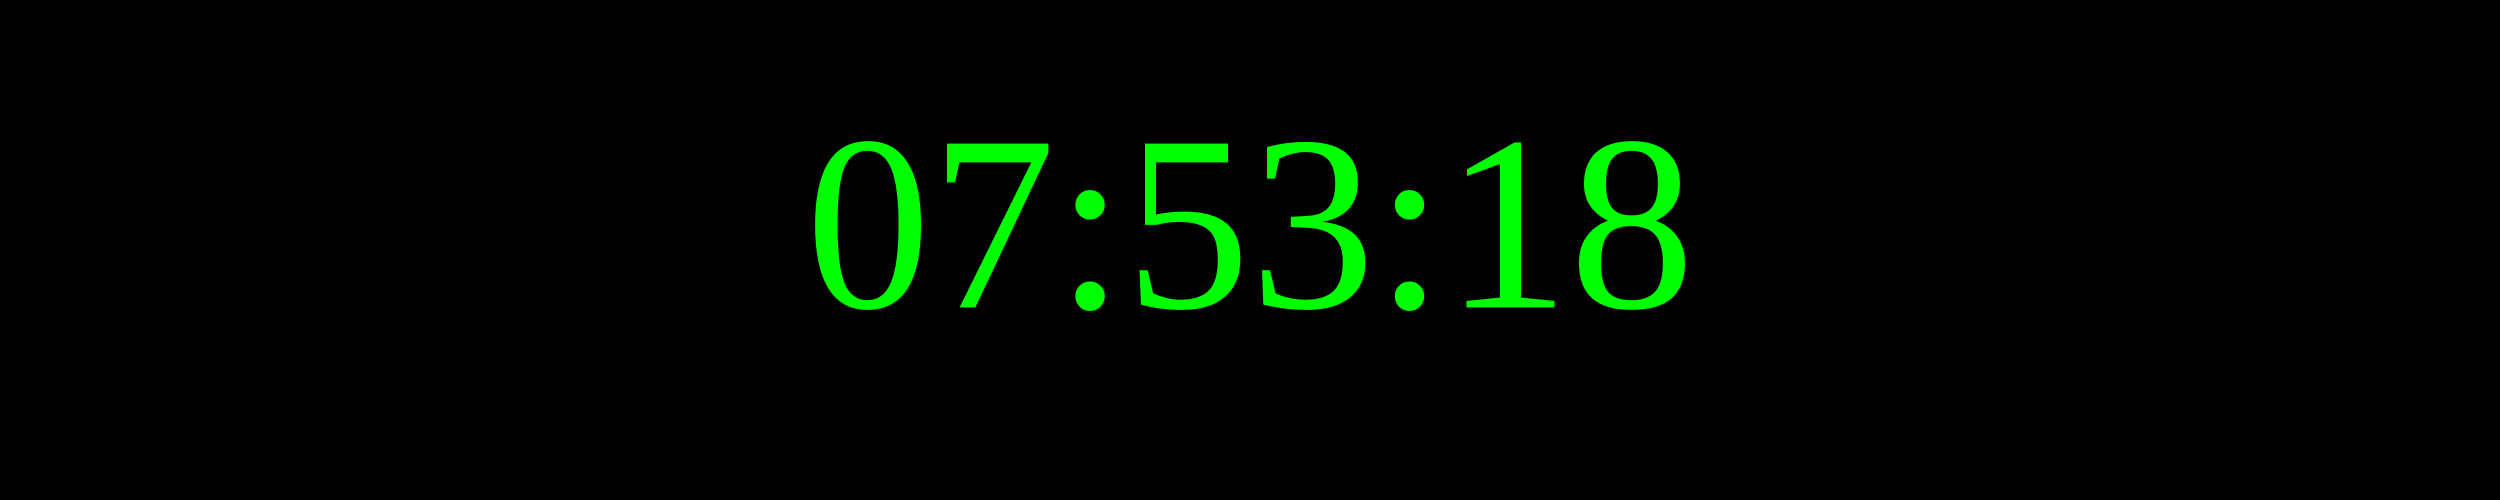
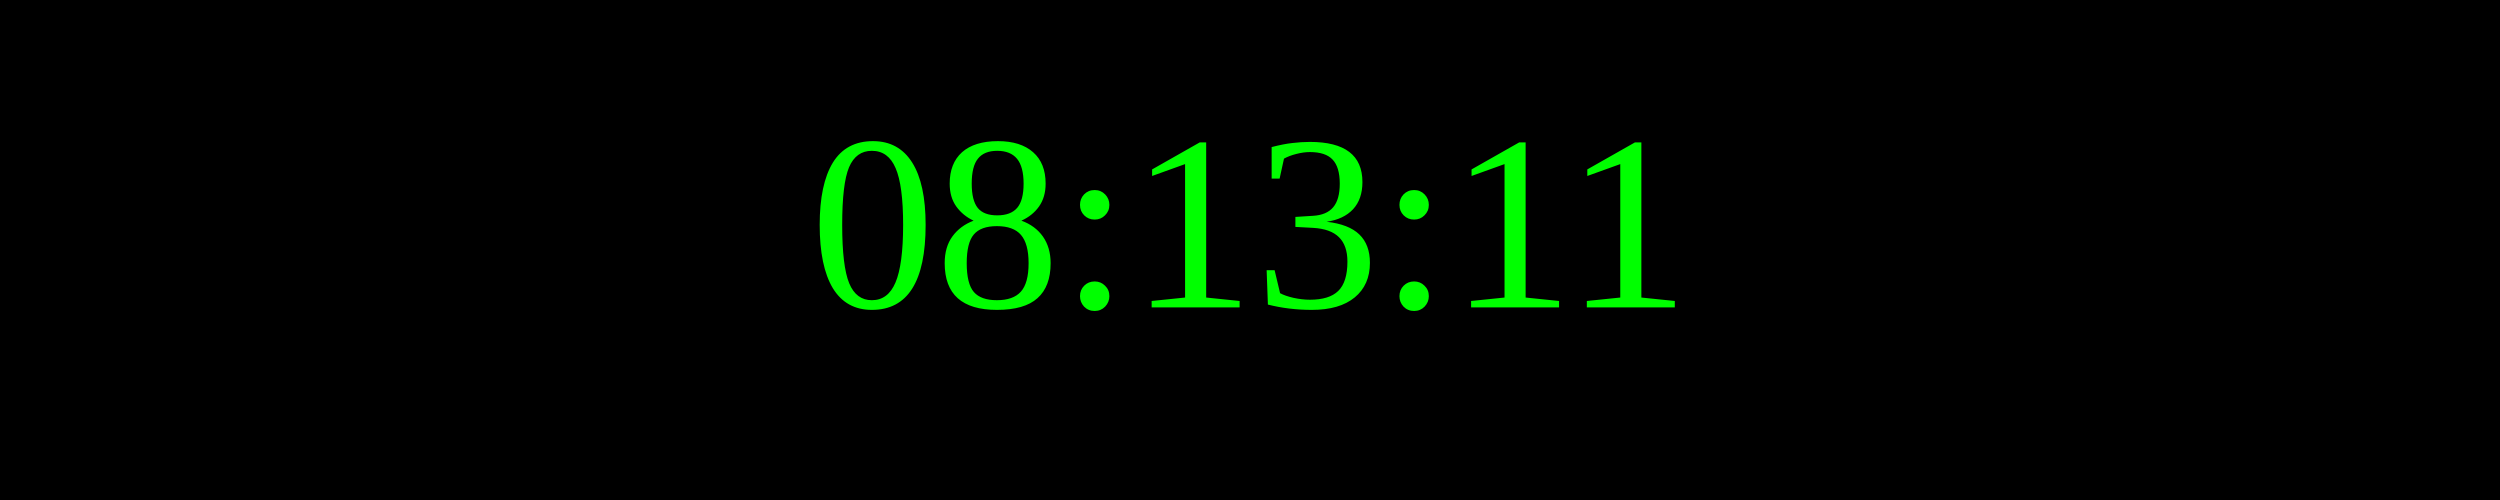
<svg xmlns="http://www.w3.org/2000/svg" width="250" height="50">
  <rect width="100%" height="100%" fill="black" />
  <text x="50%" y="50%" font-size="25" fill="lime" text-anchor="middle" dominant-baseline="middle">
- 07:53:18
+ 08:13:11
</text>
</svg>
